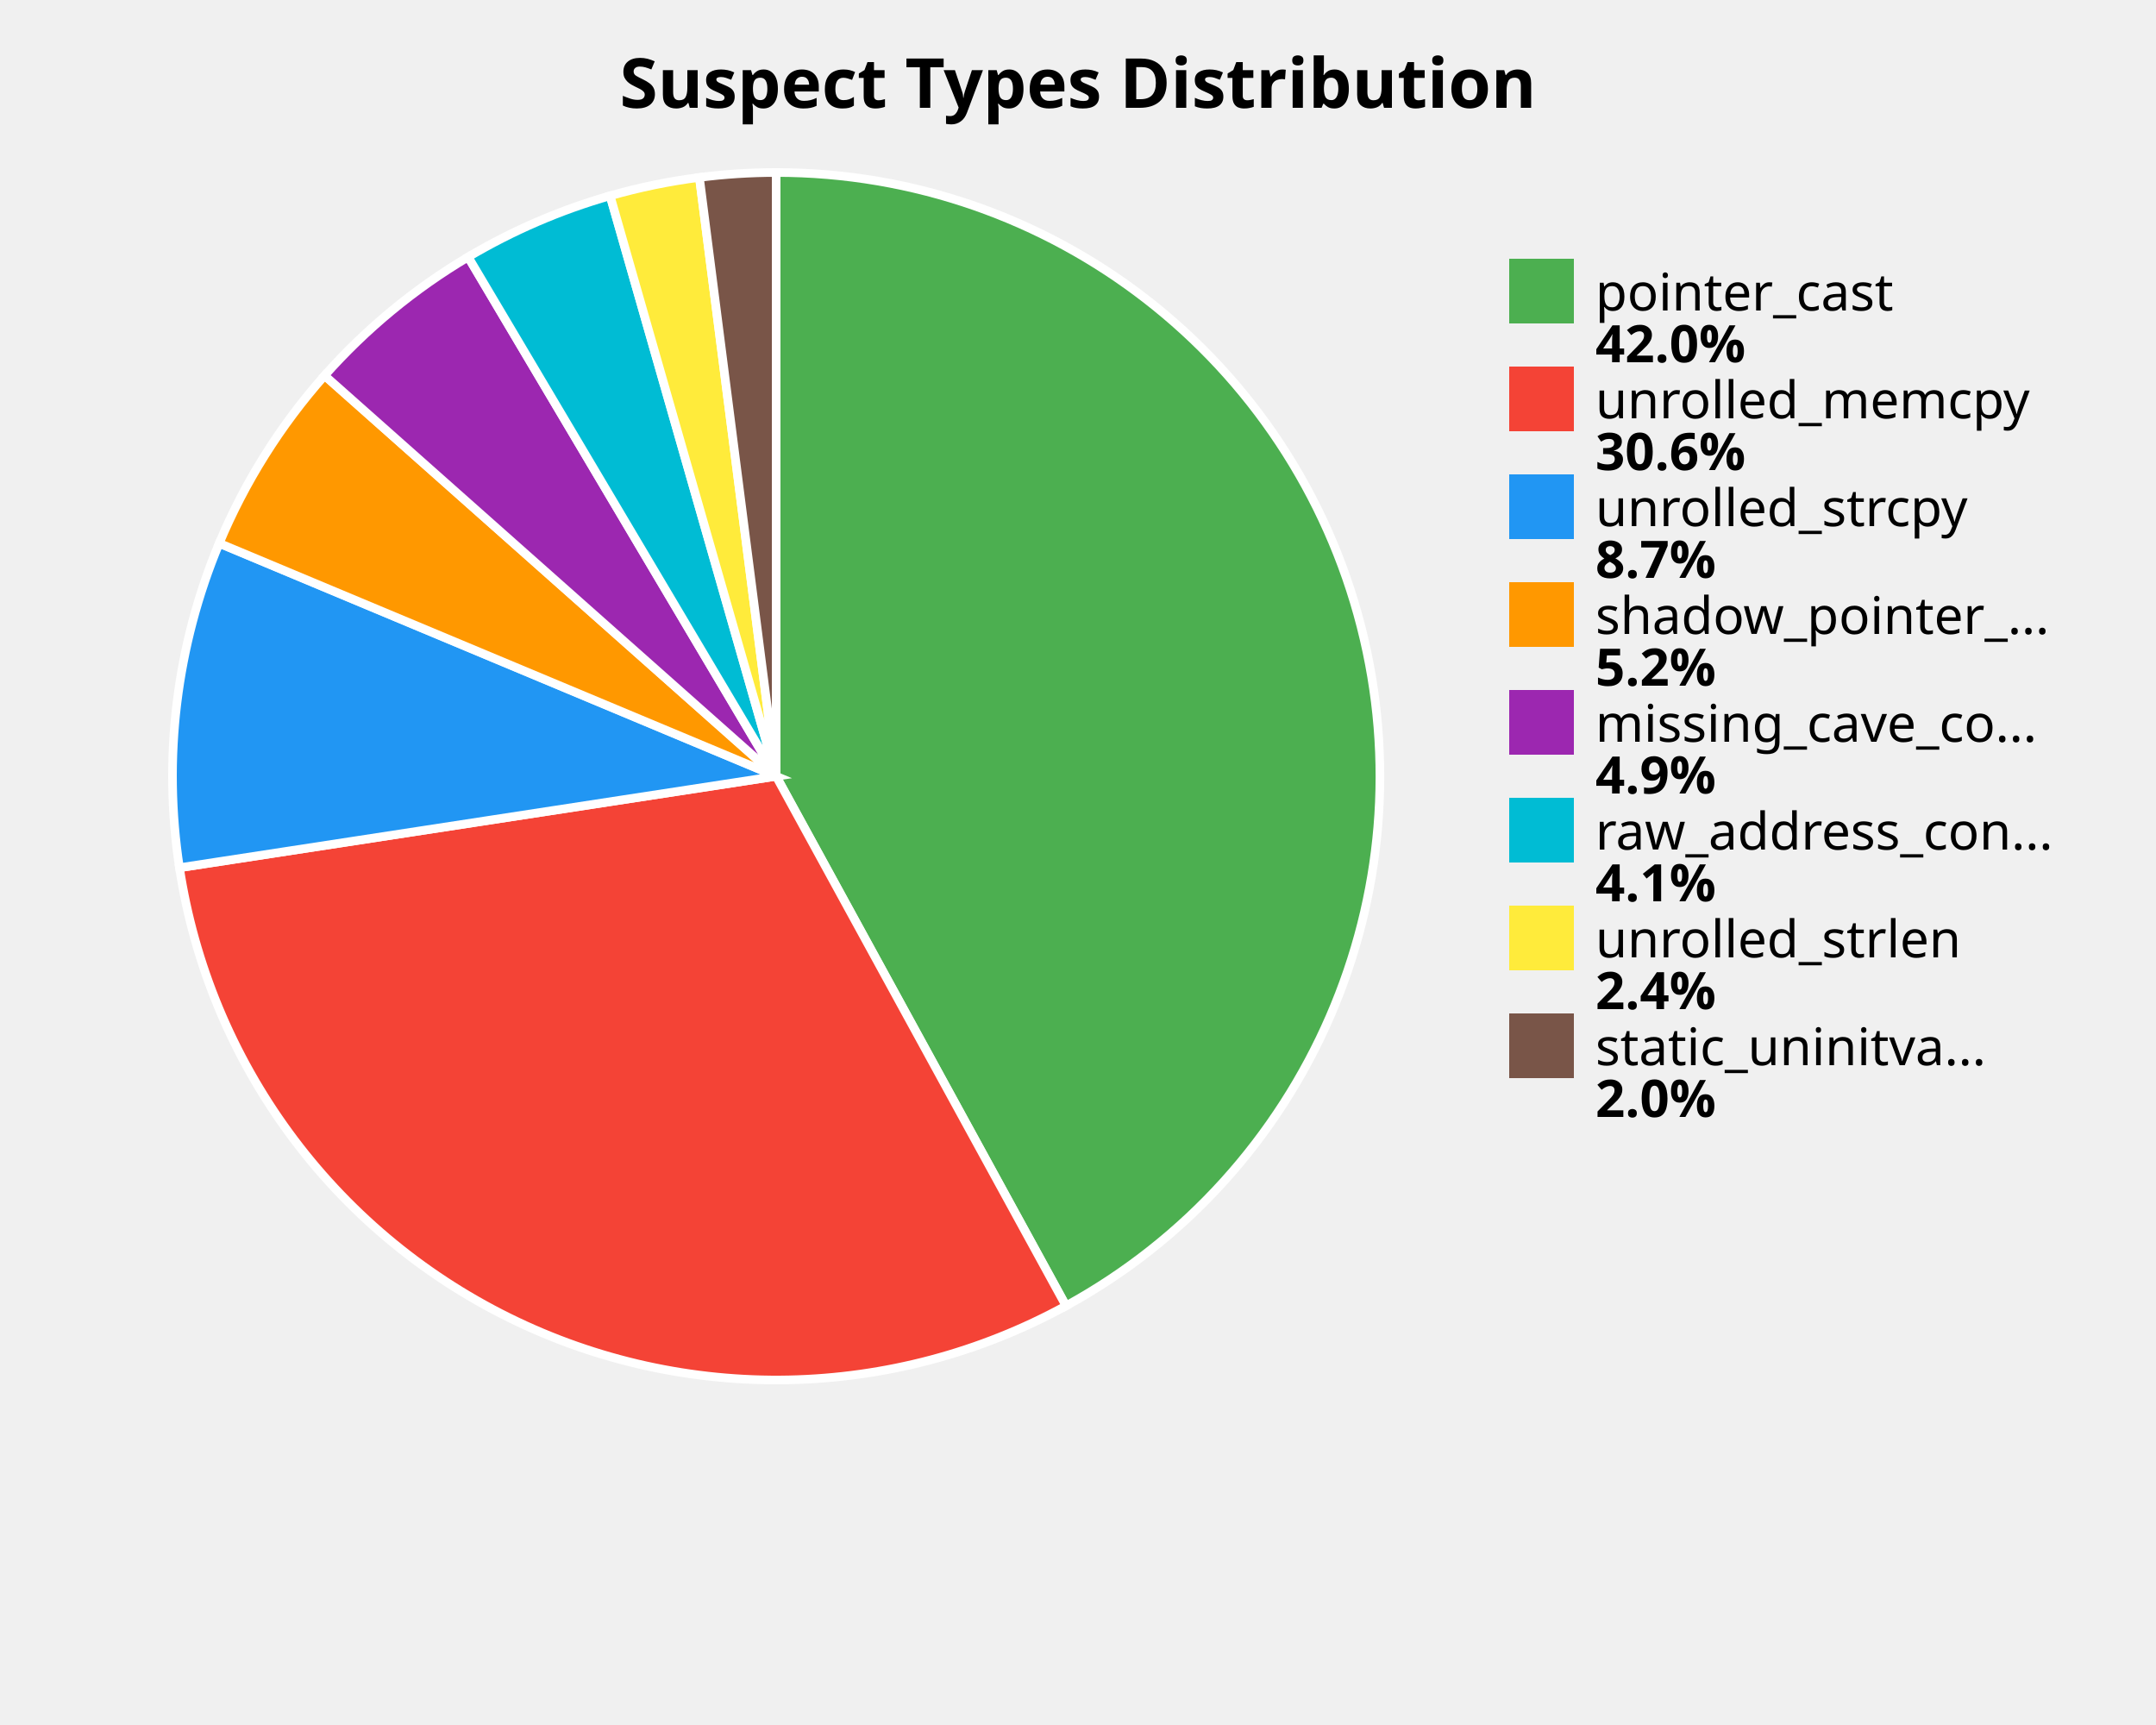
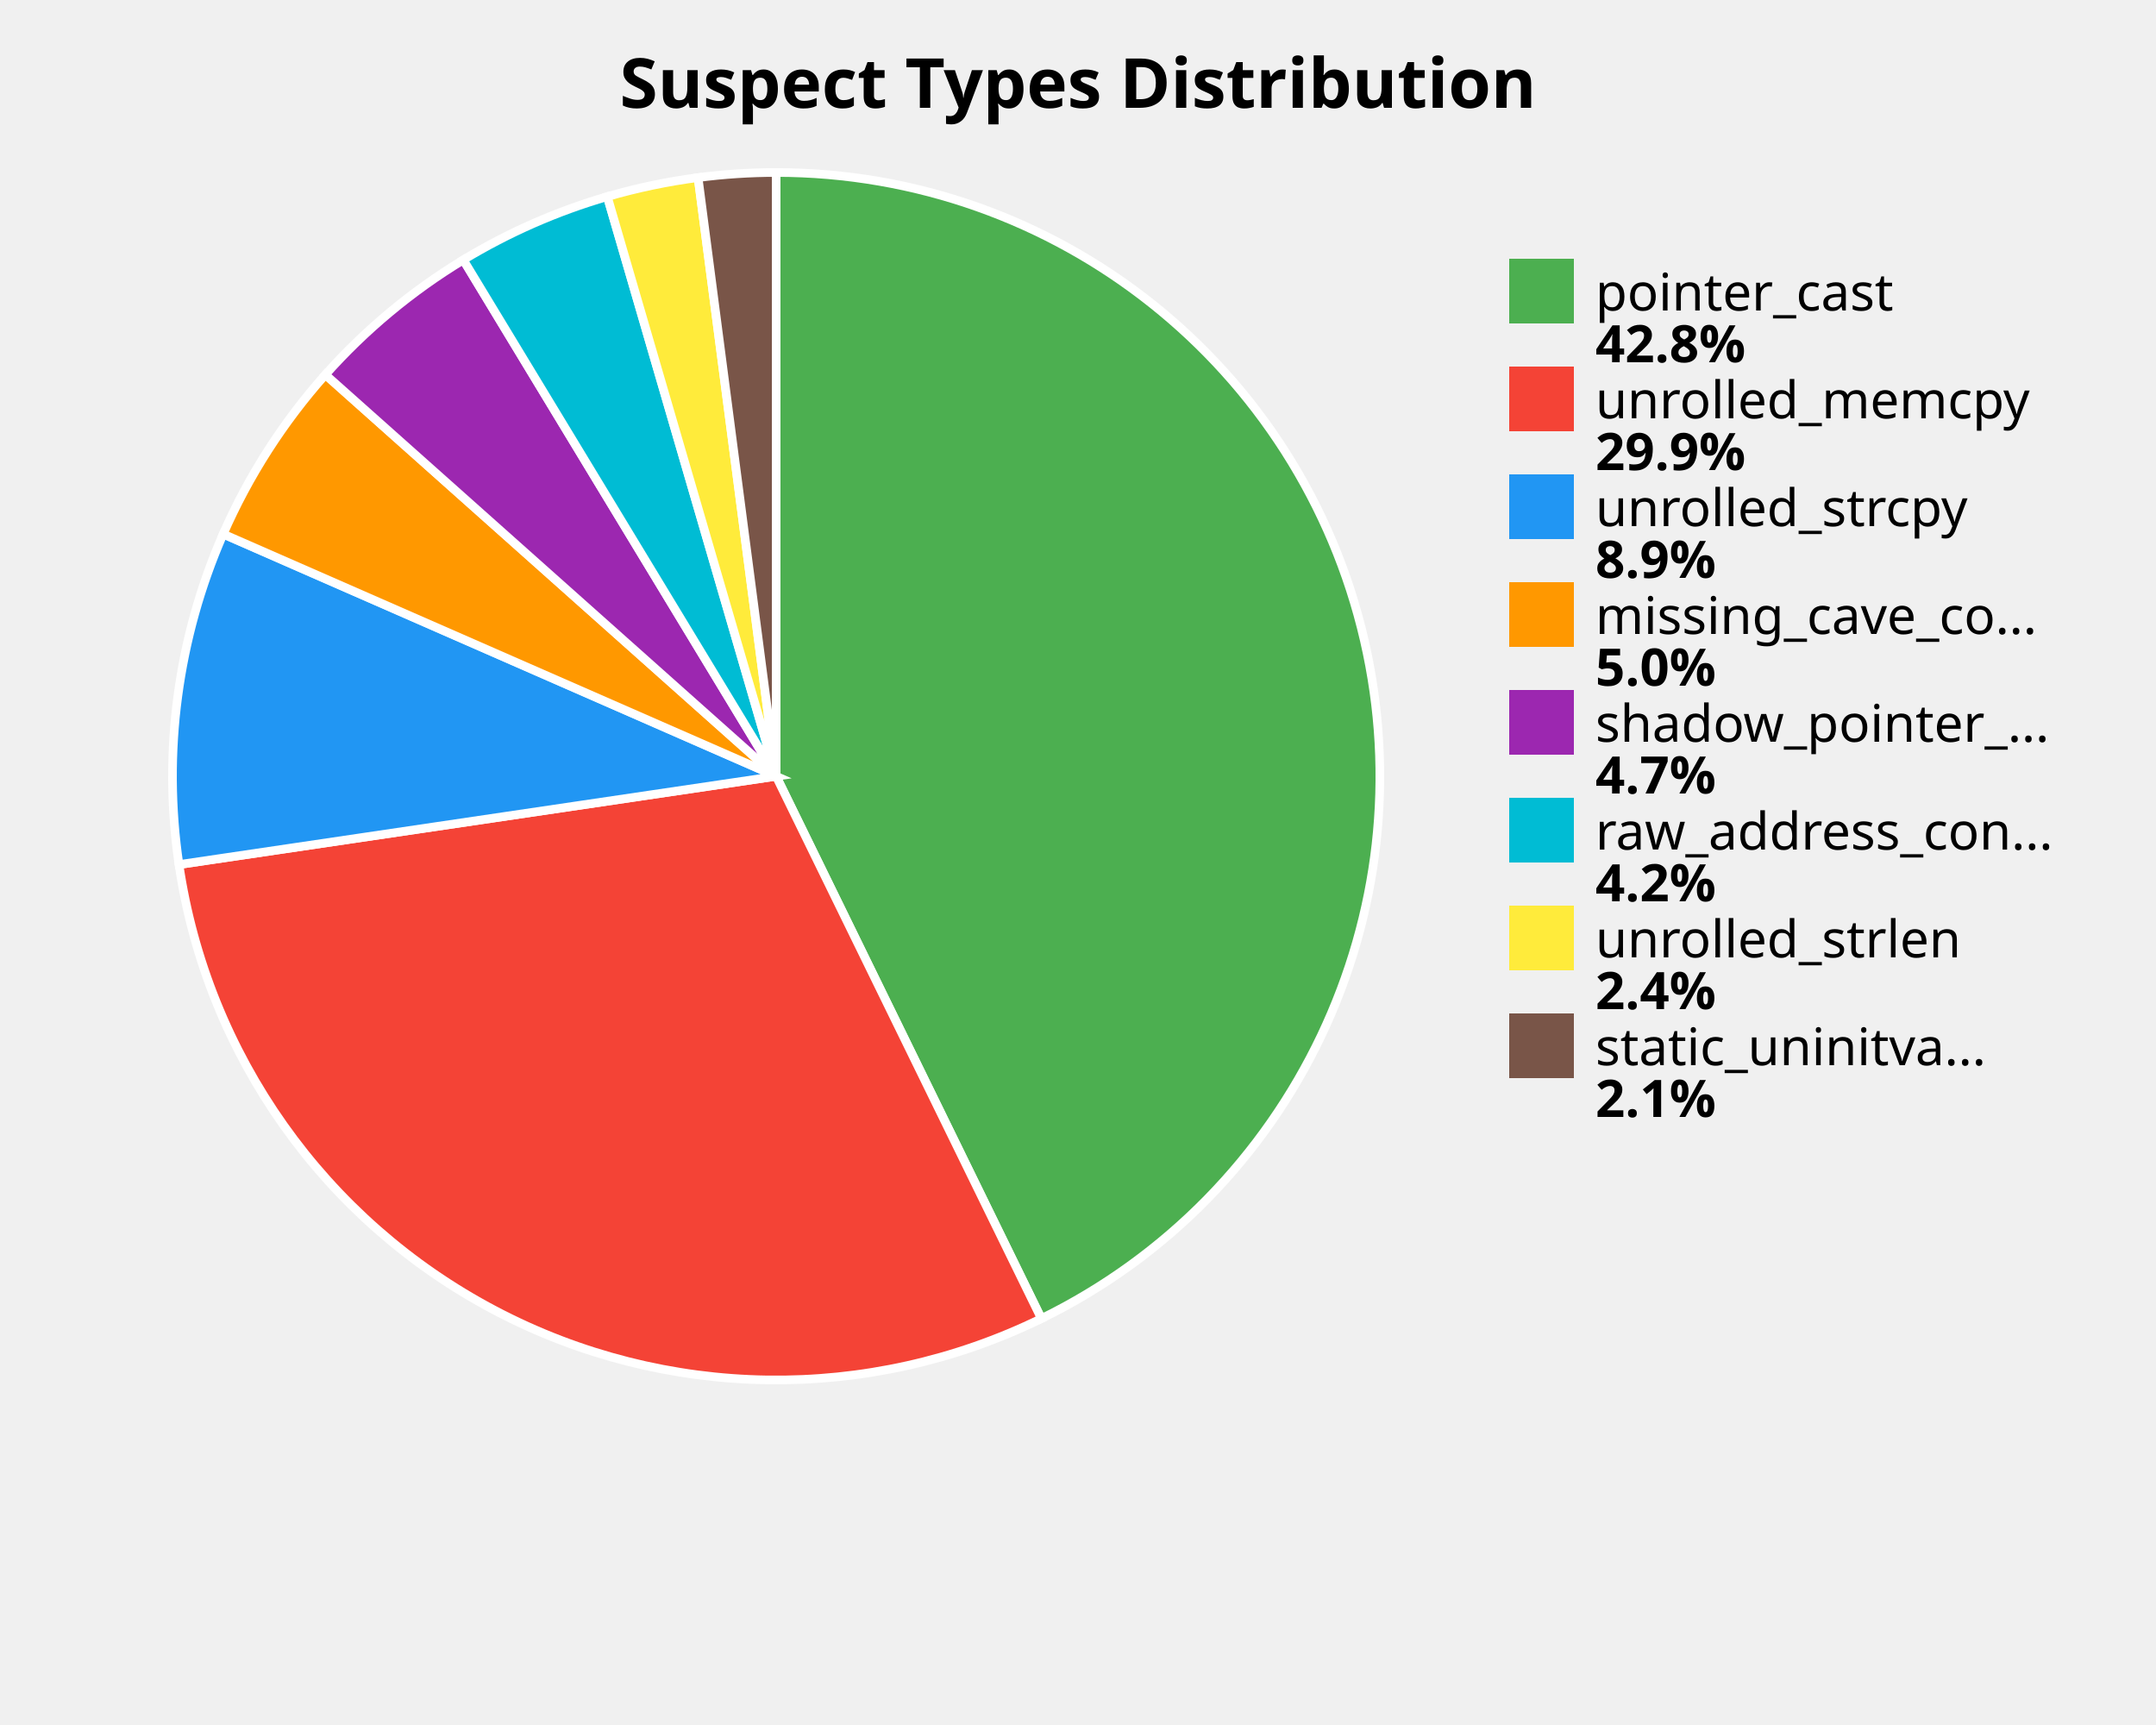
<svg xmlns="http://www.w3.org/2000/svg" width="500" height="400" viewBox="0 0 500 400">
  <style>
    .title { font: bold 16px sans-serif; }
    .label { font: 12px sans-serif; }
    .value { font: bold 12px sans-serif; }
  </style>
  <rect width="100%%" height="100%%" fill="white" />
  <text x="250" y="25" class="title" text-anchor="middle">Suspect Types Distribution</text>
-   <path d="M 180,180 L 180.00,40.00 A 140,140 0 0,1 247.22,302.81 Z" fill="#4CAF50" stroke="white" stroke-width="2" />
-   <path d="M 180,180 L 247.22,302.81 A 140,140 0 0,1 41.62,201.21 Z" fill="#F44336" stroke="white" stroke-width="2" />
-   <path d="M 180,180 L 41.62,201.21 A 140,140 0 0,1 50.84,125.98 Z" fill="#2196F3" stroke="white" stroke-width="2" />
-   <path d="M 180,180 L 50.84,125.98 A 140,140 0 0,1 75.28,87.08 Z" fill="#FF9800" stroke="white" stroke-width="2" />
-   <path d="M 180,180 L 75.28,87.08 A 140,140 0 0,1 108.57,59.59 Z" fill="#9C27B0" stroke="white" stroke-width="2" />
-   <path d="M 180,180 L 108.57,59.59 A 140,140 0 0,1 141.49,45.40 Z" fill="#00BCD4" stroke="white" stroke-width="2" />
-   <path d="M 180,180 L 141.49,45.40 A 140,140 0 0,1 162.20,41.14 Z" fill="#FFEB3B" stroke="white" stroke-width="2" />
-   <path d="M 180,180 L 162.20,41.14 A 140,140 0 0,1 180.00,40.00 Z" fill="#795548" stroke="white" stroke-width="2" />
+   <path d="M 180,180 L 180.00,40.00 A 140,140 0 0,1 241.51,305.76 Z" fill="#4CAF50" stroke="white" stroke-width="2" />
+   <path d="M 180,180 L 241.51,305.76 A 140,140 0 0,1 41.51,200.48 Z" fill="#F44336" stroke="white" stroke-width="2" />
+   <path d="M 180,180 L 41.51,200.48 A 140,140 0 0,1 51.76,123.84 Z" fill="#2196F3" stroke="white" stroke-width="2" />
+   <path d="M 180,180 L 51.76,123.84 A 140,140 0 0,1 75.46,86.88 Z" fill="#FF9800" stroke="white" stroke-width="2" />
+   <path d="M 180,180 L 75.46,86.88 A 140,140 0 0,1 107.45,60.26 Z" fill="#9C27B0" stroke="white" stroke-width="2" />
+   <path d="M 180,180 L 107.45,60.26 A 140,140 0 0,1 140.84,45.59 Z" fill="#00BCD4" stroke="white" stroke-width="2" />
+   <path d="M 180,180 L 140.84,45.59 A 140,140 0 0,1 161.89,41.18 Z" fill="#FFEB3B" stroke="white" stroke-width="2" />
+   <path d="M 180,180 L 161.89,41.18 A 140,140 0 0,1 180.00,40.00 Z" fill="#795548" stroke="white" stroke-width="2" />
  <rect x="350" y="60" width="15" height="15" fill="#4CAF50" />
  <text x="370" y="72" class="label">pointer_cast</text>
-   <text x="370" y="84" class="value">42.0%</text>
+   <text x="370" y="84" class="value">42.8%</text>
  <rect x="350" y="85" width="15" height="15" fill="#F44336" />
  <text x="370" y="97" class="label">unrolled_memcpy</text>
-   <text x="370" y="109" class="value">30.6%</text>
+   <text x="370" y="109" class="value">29.9%</text>
  <rect x="350" y="110" width="15" height="15" fill="#2196F3" />
  <text x="370" y="122" class="label">unrolled_strcpy</text>
-   <text x="370" y="134" class="value">8.7%</text>
+   <text x="370" y="134" class="value">8.9%</text>
  <rect x="350" y="135" width="15" height="15" fill="#FF9800" />
-   <text x="370" y="147" class="label">shadow_pointer_...</text>
-   <text x="370" y="159" class="value">5.2%</text>
+   <text x="370" y="147" class="label">missing_cave_co...</text>
+   <text x="370" y="159" class="value">5.0%</text>
  <rect x="350" y="160" width="15" height="15" fill="#9C27B0" />
-   <text x="370" y="172" class="label">missing_cave_co...</text>
-   <text x="370" y="184" class="value">4.9%</text>
+   <text x="370" y="172" class="label">shadow_pointer_...</text>
+   <text x="370" y="184" class="value">4.7%</text>
  <rect x="350" y="185" width="15" height="15" fill="#00BCD4" />
  <text x="370" y="197" class="label">raw_address_con...</text>
-   <text x="370" y="209" class="value">4.1%</text>
+   <text x="370" y="209" class="value">4.2%</text>
  <rect x="350" y="210" width="15" height="15" fill="#FFEB3B" />
  <text x="370" y="222" class="label">unrolled_strlen</text>
  <text x="370" y="234" class="value">2.4%</text>
  <rect x="350" y="235" width="15" height="15" fill="#795548" />
  <text x="370" y="247" class="label">static_uninitva...</text>
-   <text x="370" y="259" class="value">2.0%</text>
+   <text x="370" y="259" class="value">2.1%</text>
</svg>
